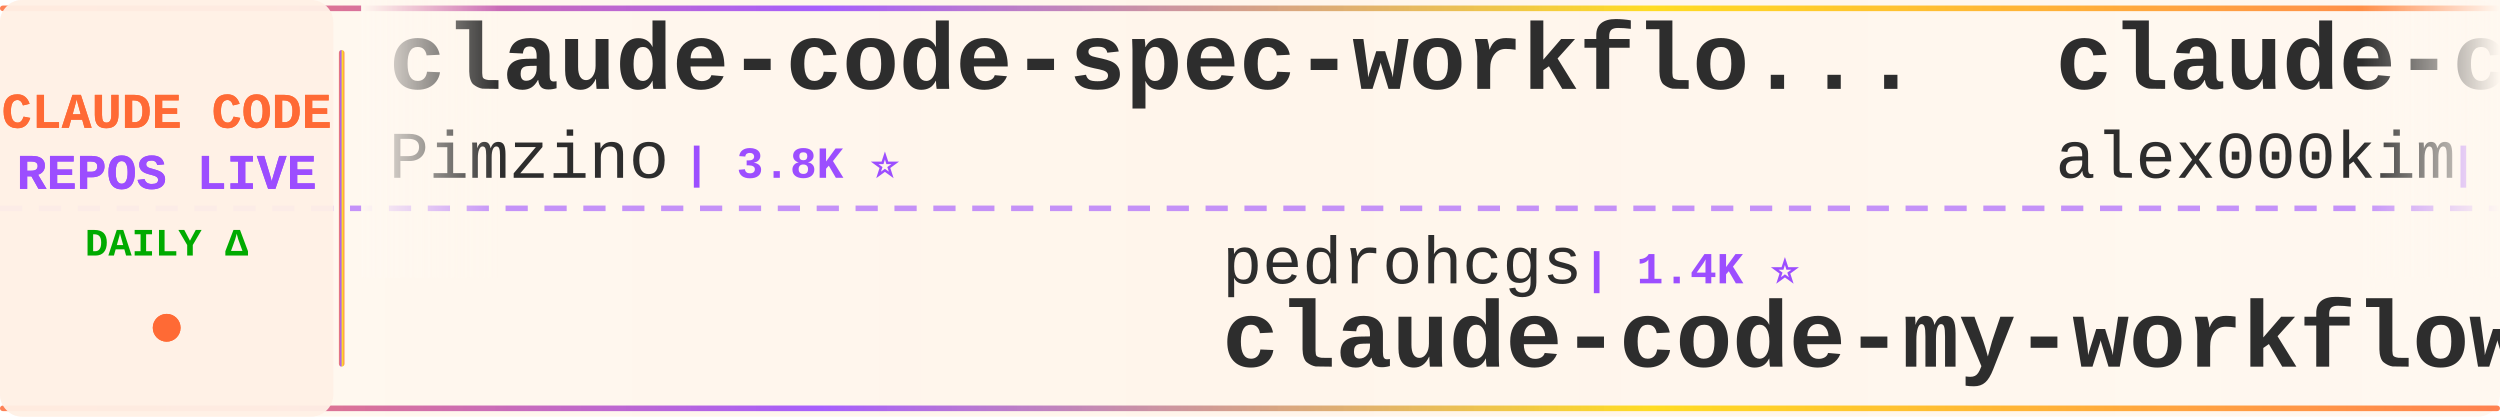
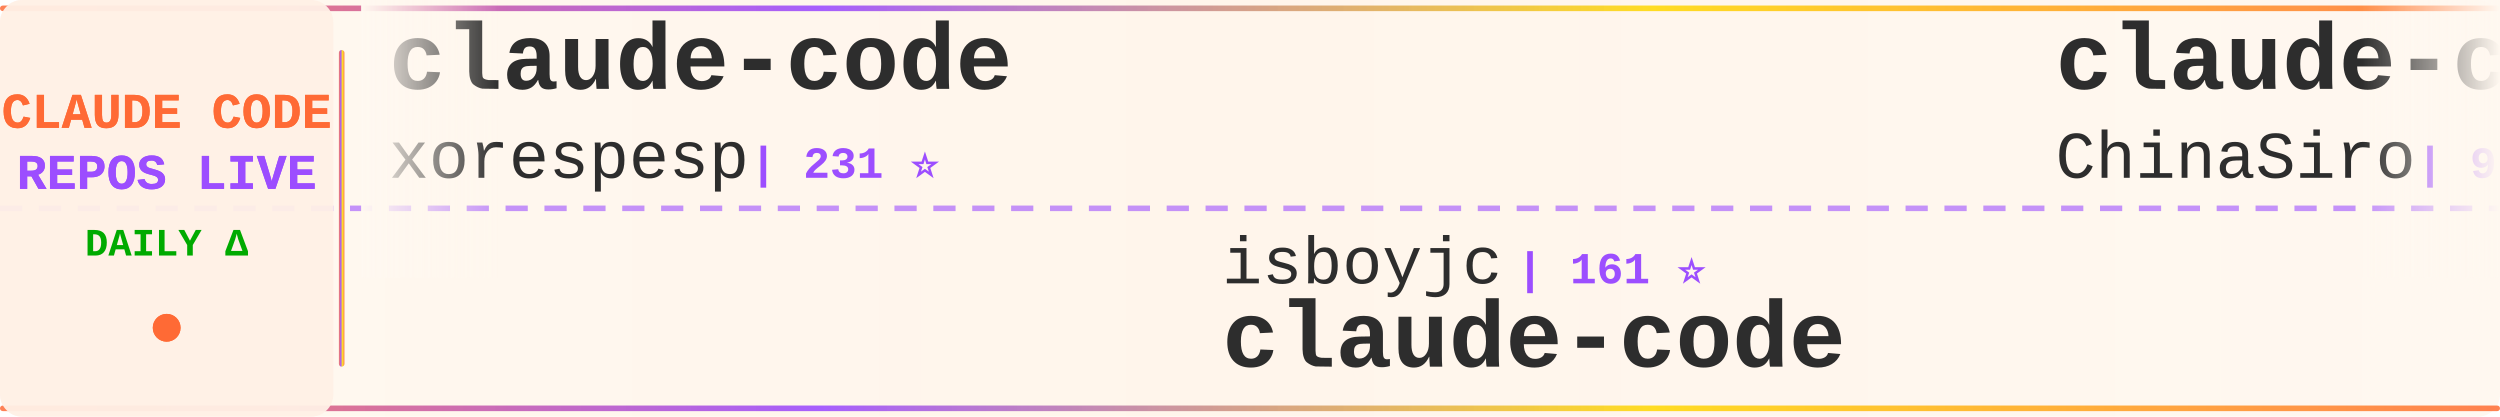
<svg xmlns="http://www.w3.org/2000/svg" width="900" height="150">
  <defs>
    <linearGradient id="tickerBg" x1="0%" y1="0%" x2="100%" y2="0%">
      <stop offset="0%" style="stop-color:#fff8f0;stop-opacity:0.98" />
      <stop offset="50%" style="stop-color:#fff5eb;stop-opacity:1" />
      <stop offset="100%" style="stop-color:#fff8f0;stop-opacity:0.98" />
    </linearGradient>
    <linearGradient id="borderGrad" x1="0%" y1="0%" x2="100%" y2="0%">
      <stop offset="0%" style="stop-color:#FF6B35;stop-opacity:0.85">
        <animate attributeName="stop-opacity" values="0.85;1;0.85" dur="2s" repeatCount="indefinite" />
      </stop>
      <stop offset="33%" style="stop-color:#9C4EFF;stop-opacity:0.9">
        <animate attributeName="stop-opacity" values="0.9;1;0.9" dur="2.2s" repeatCount="indefinite" />
      </stop>
      <stop offset="66%" style="stop-color:#FFD700;stop-opacity:0.85">
        <animate attributeName="stop-opacity" values="0.85;1;0.85" dur="1.8s" repeatCount="indefinite" />
      </stop>
      <stop offset="100%" style="stop-color:#FF6B35;stop-opacity:0.85">
        <animate attributeName="stop-opacity" values="0.85;1;0.85" dur="2s" repeatCount="indefinite" />
      </stop>
    </linearGradient>
    <filter id="textGlow">
      <feGaussianBlur stdDeviation="0.15" result="coloredBlur" />
      <feMerge>
        <feMergeNode in="coloredBlur" />
        <feMergeNode in="SourceGraphic" />
      </feMerge>
    </filter>
    <filter id="metricGlow">
      <feGaussianBlur stdDeviation="0.2" result="coloredBlur" />
      <feMerge>
        <feMergeNode in="coloredBlur" />
        <feMergeNode in="SourceGraphic" />
      </feMerge>
    </filter>
    <linearGradient id="leftFade" x1="0%" y1="0%" x2="100%" y2="0%">
      <stop offset="0%" style="stop-color:#fff8f0;stop-opacity:1" />
      <stop offset="100%" style="stop-color:#fff8f0;stop-opacity:0" />
    </linearGradient>
    <linearGradient id="rightFade" x1="0%" y1="0%" x2="100%" y2="0%">
      <stop offset="0%" style="stop-color:#fff8f0;stop-opacity:0" />
      <stop offset="100%" style="stop-color:#fff8f0;stop-opacity:1" />
    </linearGradient>
  </defs>
  <rect width="900" height="150" fill="url(#tickerBg)" rx="8" />
  <rect x="0" y="2" width="900" height="2" fill="url(#borderGrad)" rx="1" />
  <rect x="0" y="146" width="900" height="2" fill="url(#borderGrad)" rx="1" />
  <line x1="0" y1="75" x2="900" y2="75" stroke="#9C4EFF" stroke-width="2" stroke-dasharray="8 6" opacity="0.6" />
  <rect x="0" y="0" width="120" height="150" fill="#fff0e6" opacity="0.95" rx="8" />
  <text x="60" y="46" font-family="'Courier New', monospace" font-size="18" font-weight="bold" fill="#FF6B35" text-anchor="middle" filter="url(#textGlow)">
    CLAUDE CODE
  </text>
  <text x="60" y="68" font-family="'Courier New', monospace" font-size="18" font-weight="bold" fill="#9C4EFF" text-anchor="middle" filter="url(#textGlow)">
    REPOS LIVE
  </text>
  <text x="60" y="92" font-family="'Courier New', monospace" font-size="14" font-weight="bold" fill="#00aa00" text-anchor="middle">
    DAILY Δ
  </text>
  <circle cx="60" cy="118" r="5" fill="#FF6B35" filter="url(#metricGlow)">
    <animate attributeName="r" values="4;6;4" dur="1.5s" repeatCount="indefinite" />
    <animate attributeName="opacity" values="0.6;1;0.6" dur="1.5s" repeatCount="indefinite" />
  </circle>
  <rect x="122" y="18" width="2" height="114" fill="url(#borderGrad)" rx="1" />
  <clipPath id="tickerClip">
    <rect x="130" y="0" width="770" height="150" />
  </clipPath>
  <g clip-path="url(#tickerClip)">
    <g id="tickerItems">
      <animateTransform attributeName="transform" attributeType="XML" type="translate" from="0 0" to="-3000 0" dur="54s" repeatCount="indefinite" />
      <g transform="translate(0, 0)">
-         <text x="140" y="32" font-family="'Courier New', monospace" font-size="34" font-weight="bold" fill="#2d2d2d">claude-code-spec-workflo...</text>
-         <text x="140" y="64" font-family="'Courier New', monospace" font-size="24" font-weight="normal" fill="#2d2d2d" opacity="1.0">Pimzino</text>
-         <text x="246" y="64" font-family="'Courier New', monospace" font-size="16" font-weight="bold" fill="#9C4EFF"> | 3.8K ⭐</text>
+         <text x="140" y="32" font-family="'Courier New', monospace" font-size="34" font-weight="bold" fill="#2d2d2d">claude-code</text>
+         <text x="140" y="64" font-family="'Courier New', monospace" font-size="24" font-weight="normal" fill="#2d2d2d" opacity="1.0">xorespesp</text>
+         <text x="270" y="64" font-family="'Courier New', monospace" font-size="16" font-weight="bold" fill="#9C4EFF"> | 231 ⭐</text>
      </g>
      <g transform="translate(300, 0)">
-         <text x="140" y="102" font-family="'Courier New', monospace" font-size="24" font-weight="normal" fill="#2d2d2d" opacity="1.0">pedrohcgs</text>
-         <text x="270" y="102" font-family="'Courier New', monospace" font-size="16" font-weight="bold" fill="#9C4EFF"> | 1.4K ⭐</text>
-         <text x="140" y="132" font-family="'Courier New', monospace" font-size="34" font-weight="bold" fill="#2d2d2d">claude-code-my-workflow</text>
+         <text x="140" y="102" font-family="'Courier New', monospace" font-size="24" font-weight="normal" fill="#2d2d2d" opacity="1.0">isboyjc</text>
+         <text x="246" y="102" font-family="'Courier New', monospace" font-size="16" font-weight="bold" fill="#9C4EFF"> | 161 ⭐</text>
+         <text x="140" y="132" font-family="'Courier New', monospace" font-size="34" font-weight="bold" fill="#2d2d2d">claude-code</text>
      </g>
      <g transform="translate(600, 0)">
+         <text x="140" y="32" font-family="'Courier New', monospace" font-size="34" font-weight="bold" fill="#2d2d2d">claude-code-sourcemap</text>
+         <text x="140" y="64" font-family="'Courier New', monospace" font-size="24" font-weight="normal" fill="#2d2d2d" opacity="1.0">ChinaSiro</text>
+         <text x="270" y="64" font-family="'Courier New', monospace" font-size="16" font-weight="bold" fill="#9C4EFF"> | 9.6K ⭐ +2</text>
+       </g>
+       <g transform="translate(900, 0)">
+         <text x="140" y="102" font-family="'Courier New', monospace" font-size="24" font-weight="normal" fill="#2d2d2d" opacity="1.0">ponponon</text>
+         <text x="258" y="102" font-family="'Courier New', monospace" font-size="16" font-weight="bold" fill="#9C4EFF"> | 2.3K ⭐</text>
+         <text x="140" y="132" font-family="'Courier New', monospace" font-size="34" font-weight="bold" fill="#2d2d2d">claude_code_src</text>
+       </g>
+       <g transform="translate(1200, 0)">
+         <text x="140" y="32" font-family="'Courier New', monospace" font-size="34" font-weight="bold" fill="#2d2d2d">claude-code-skills</text>
+         <text x="140" y="64" font-family="'Courier New', monospace" font-size="24" font-weight="normal" fill="#2d2d2d" opacity="1.0">daymade</text>
+         <text x="246" y="64" font-family="'Courier New', monospace" font-size="16" font-weight="bold" fill="#9C4EFF"> | 1.3K ⭐ +1.3K</text>
+       </g>
+       <g transform="translate(1500, 0)">
+         <text x="140" y="102" font-family="'Courier New', monospace" font-size="24" font-weight="normal" fill="#2d2d2d" opacity="1.0">Windy3f3f3f3f</text>
+         <text x="318" y="102" font-family="'Courier New', monospace" font-size="16" font-weight="bold" fill="#9C4EFF"> | 2.5K ⭐</text>
+         <text x="140" y="132" font-family="'Courier New', monospace" font-size="34" font-weight="bold" fill="#2d2d2d">claude-code-from-scratch</text>
+       </g>
+       <g transform="translate(1800, 0)">
        <text x="140" y="32" font-family="'Courier New', monospace" font-size="34" font-weight="bold" fill="#2d2d2d">claude-code</text>
        <text x="140" y="64" font-family="'Courier New', monospace" font-size="24" font-weight="normal" fill="#2d2d2d" opacity="1.0">alex000kim</text>
        <text x="282" y="64" font-family="'Courier New', monospace" font-size="16" font-weight="bold" fill="#9C4EFF"> | 232 ⭐</text>
      </g>
-       <g transform="translate(900, 0)">
-         <text x="140" y="102" font-family="'Courier New', monospace" font-size="24" font-weight="normal" fill="#2d2d2d" opacity="1.0">repowise-dev</text>
-         <text x="306" y="102" font-family="'Courier New', monospace" font-size="16" font-weight="bold" fill="#9C4EFF"> | 1.2K ⭐ +1</text>
-         <text x="140" y="132" font-family="'Courier New', monospace" font-size="34" font-weight="bold" fill="#2d2d2d">claude-code-prompts</text>
-       </g>
-       <g transform="translate(1200, 0)">
-         <text x="140" y="32" font-family="'Courier New', monospace" font-size="34" font-weight="bold" fill="#2d2d2d">claude-code-book</text>
-         <text x="140" y="64" font-family="'Courier New', monospace" font-size="24" font-weight="normal" fill="#2d2d2d" opacity="1.0">lintsinghua</text>
-         <text x="294" y="64" font-family="'Courier New', monospace" font-size="16" font-weight="bold" fill="#9C4EFF"> | 4.0K ⭐ +4</text>
-       </g>
-       <g transform="translate(1500, 0)">
-         <text x="140" y="102" font-family="'Courier New', monospace" font-size="24" font-weight="normal" fill="#2d2d2d" opacity="1.0">jeremylongshore</text>
-         <text x="342" y="102" font-family="'Courier New', monospace" font-size="16" font-weight="bold" fill="#9C4EFF"> | 2.6K ⭐ +1</text>
-         <text x="140" y="132" font-family="'Courier New', monospace" font-size="34" font-weight="bold" fill="#2d2d2d">claude-code-plugins-plus...</text>
-       </g>
-       <g transform="translate(1800, 0)">
-         <text x="140" y="32" font-family="'Courier New', monospace" font-size="34" font-weight="bold" fill="#2d2d2d">claude-code-action</text>
-         <text x="140" y="64" font-family="'Courier New', monospace" font-size="24" font-weight="normal" fill="#2d2d2d" opacity="1.0">anthropics</text>
-         <text x="282" y="64" font-family="'Courier New', monospace" font-size="16" font-weight="bold" fill="#9C4EFF"> | 8.5K ⭐</text>
-       </g>
      <g transform="translate(2100, 0)">
-         <text x="140" y="102" font-family="'Courier New', monospace" font-size="24" font-weight="normal" fill="#2d2d2d" opacity="1.0">nicedreamzapp</text>
-         <text x="318" y="102" font-family="'Courier New', monospace" font-size="16" font-weight="bold" fill="#9C4EFF"> | 3.0K ⭐ +12</text>
-         <text x="140" y="132" font-family="'Courier New', monospace" font-size="34" font-weight="bold" fill="#2d2d2d">claude-code-local</text>
+         <text x="140" y="102" font-family="'Courier New', monospace" font-size="24" font-weight="normal" fill="#2d2d2d" opacity="1.0">xu-xiang</text>
+         <text x="258" y="102" font-family="'Courier New', monospace" font-size="16" font-weight="bold" fill="#9C4EFF"> | 1.8K ⭐</text>
+         <text x="140" y="132" font-family="'Courier New', monospace" font-size="34" font-weight="bold" fill="#2d2d2d">everything-claude-code-z...</text>
      </g>
      <g transform="translate(2400, 0)">
-         <text x="140" y="32" font-family="'Courier New', monospace" font-size="34" font-weight="bold" fill="#2d2d2d">claude-code-system-promp...</text>
-         <text x="140" y="64" font-family="'Courier New', monospace" font-size="24" font-weight="normal" fill="#2d2d2d" opacity="1.0">Piebald-AI</text>
-         <text x="282" y="64" font-family="'Courier New', monospace" font-size="16" font-weight="bold" fill="#9C4EFF"> | 12.1K ⭐ +3</text>
+         <text x="140" y="32" font-family="'Courier New', monospace" font-size="34" font-weight="bold" fill="#2d2d2d">claude-code-webui</text>
+         <text x="140" y="64" font-family="'Courier New', monospace" font-size="24" font-weight="normal" fill="#2d2d2d" opacity="1.0">sugyan</text>
+         <text x="234" y="64" font-family="'Courier New', monospace" font-size="16" font-weight="bold" fill="#9C4EFF"> | 1.1K ⭐</text>
      </g>
      <g transform="translate(2700, 0)">
-         <text x="140" y="102" font-family="'Courier New', monospace" font-size="24" font-weight="normal" fill="#2d2d2d" opacity="1.0">Donchitos</text>
-         <text x="270" y="102" font-family="'Courier New', monospace" font-size="16" font-weight="bold" fill="#9C4EFF"> | 23.6K ⭐ +4</text>
-         <text x="140" y="132" font-family="'Courier New', monospace" font-size="34" font-weight="bold" fill="#2d2d2d">Claude-Code-Game-Studios</text>
+         <text x="140" y="102" font-family="'Courier New', monospace" font-size="24" font-weight="normal" fill="#2d2d2d" opacity="1.0">huangjia2019</text>
+         <text x="306" y="102" font-family="'Courier New', monospace" font-size="16" font-weight="bold" fill="#9C4EFF"> | 1.0K ⭐ +1</text>
+         <text x="140" y="132" font-family="'Courier New', monospace" font-size="34" font-weight="bold" fill="#2d2d2d">claude-code-engineering</text>
      </g>
      <g transform="translate(3000, 0)">
-         <text x="140" y="32" font-family="'Courier New', monospace" font-size="34" font-weight="bold" fill="#2d2d2d">claude-code-spec-workflo...</text>
-         <text x="140" y="64" font-family="'Courier New', monospace" font-size="24" font-weight="normal" fill="#2d2d2d" opacity="1.0">Pimzino</text>
-         <text x="246" y="64" font-family="'Courier New', monospace" font-size="16" font-weight="bold" fill="#9C4EFF"> | 3.8K ⭐</text>
+         <text x="140" y="32" font-family="'Courier New', monospace" font-size="34" font-weight="bold" fill="#2d2d2d">claude-code</text>
+         <text x="140" y="64" font-family="'Courier New', monospace" font-size="24" font-weight="normal" fill="#2d2d2d" opacity="1.0">xorespesp</text>
+         <text x="270" y="64" font-family="'Courier New', monospace" font-size="16" font-weight="bold" fill="#9C4EFF"> | 231 ⭐</text>
      </g>
      <g transform="translate(3300, 0)">
-         <text x="140" y="102" font-family="'Courier New', monospace" font-size="24" font-weight="normal" fill="#2d2d2d" opacity="1.0">pedrohcgs</text>
-         <text x="270" y="102" font-family="'Courier New', monospace" font-size="16" font-weight="bold" fill="#9C4EFF"> | 1.4K ⭐</text>
-         <text x="140" y="132" font-family="'Courier New', monospace" font-size="34" font-weight="bold" fill="#2d2d2d">claude-code-my-workflow</text>
+         <text x="140" y="102" font-family="'Courier New', monospace" font-size="24" font-weight="normal" fill="#2d2d2d" opacity="1.0">isboyjc</text>
+         <text x="246" y="102" font-family="'Courier New', monospace" font-size="16" font-weight="bold" fill="#9C4EFF"> | 161 ⭐</text>
+         <text x="140" y="132" font-family="'Courier New', monospace" font-size="34" font-weight="bold" fill="#2d2d2d">claude-code</text>
      </g>
      <g transform="translate(3600, 0)">
-         <text x="140" y="32" font-family="'Courier New', monospace" font-size="34" font-weight="bold" fill="#2d2d2d">claude-code</text>
-         <text x="140" y="64" font-family="'Courier New', monospace" font-size="24" font-weight="normal" fill="#2d2d2d" opacity="1.0">alex000kim</text>
-         <text x="282" y="64" font-family="'Courier New', monospace" font-size="16" font-weight="bold" fill="#9C4EFF"> | 232 ⭐</text>
+         <text x="140" y="32" font-family="'Courier New', monospace" font-size="34" font-weight="bold" fill="#2d2d2d">claude-code-sourcemap</text>
+         <text x="140" y="64" font-family="'Courier New', monospace" font-size="24" font-weight="normal" fill="#2d2d2d" opacity="1.0">ChinaSiro</text>
+         <text x="270" y="64" font-family="'Courier New', monospace" font-size="16" font-weight="bold" fill="#9C4EFF"> | 9.6K ⭐ +2</text>
      </g>
      <g transform="translate(3900, 0)">
-         <text x="140" y="102" font-family="'Courier New', monospace" font-size="24" font-weight="normal" fill="#2d2d2d" opacity="1.0">repowise-dev</text>
-         <text x="306" y="102" font-family="'Courier New', monospace" font-size="16" font-weight="bold" fill="#9C4EFF"> | 1.2K ⭐ +1</text>
-         <text x="140" y="132" font-family="'Courier New', monospace" font-size="34" font-weight="bold" fill="#2d2d2d">claude-code-prompts</text>
+         <text x="140" y="102" font-family="'Courier New', monospace" font-size="24" font-weight="normal" fill="#2d2d2d" opacity="1.0">ponponon</text>
+         <text x="258" y="102" font-family="'Courier New', monospace" font-size="16" font-weight="bold" fill="#9C4EFF"> | 2.3K ⭐</text>
+         <text x="140" y="132" font-family="'Courier New', monospace" font-size="34" font-weight="bold" fill="#2d2d2d">claude_code_src</text>
      </g>
    </g>
  </g>
  <rect x="130" y="0" width="50" height="100" fill="url(#leftFade)" />
  <rect x="850" y="0" width="50" height="100" fill="url(#rightFade)" />
</svg>
